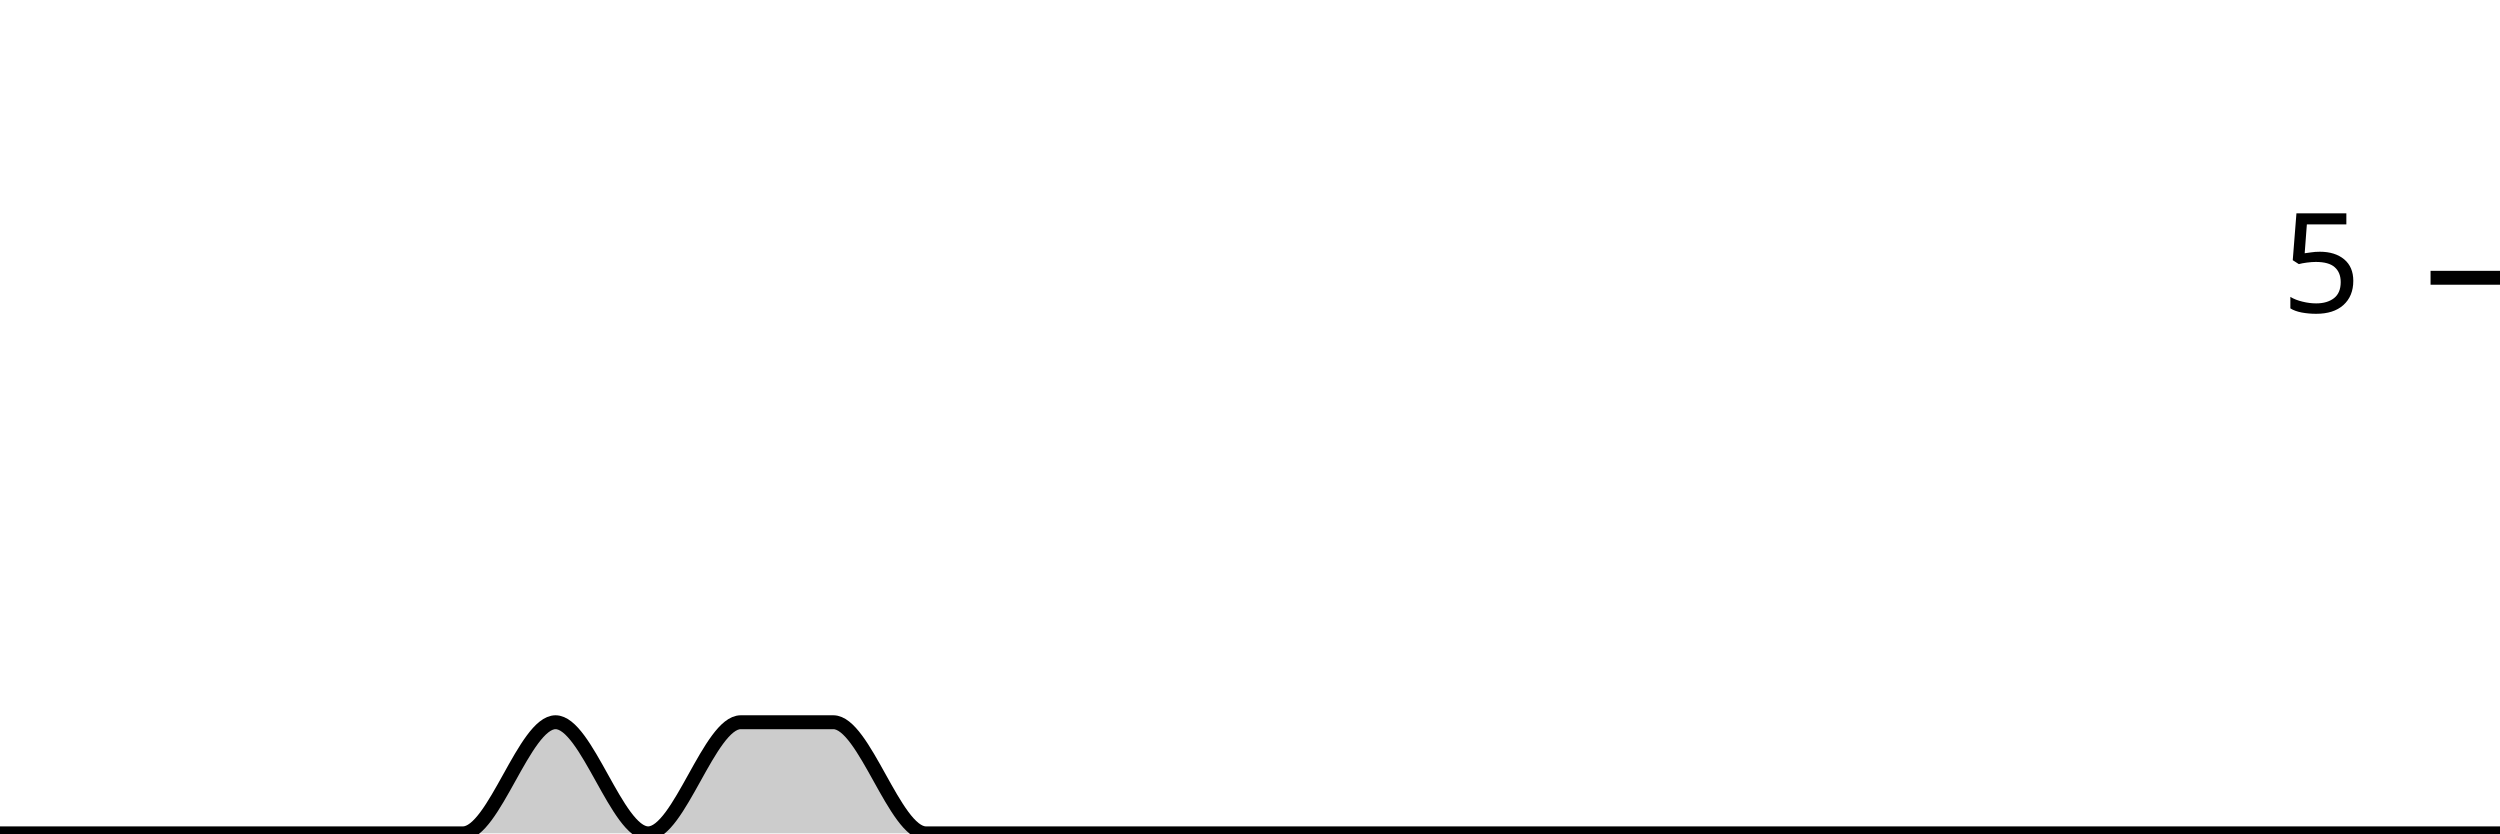
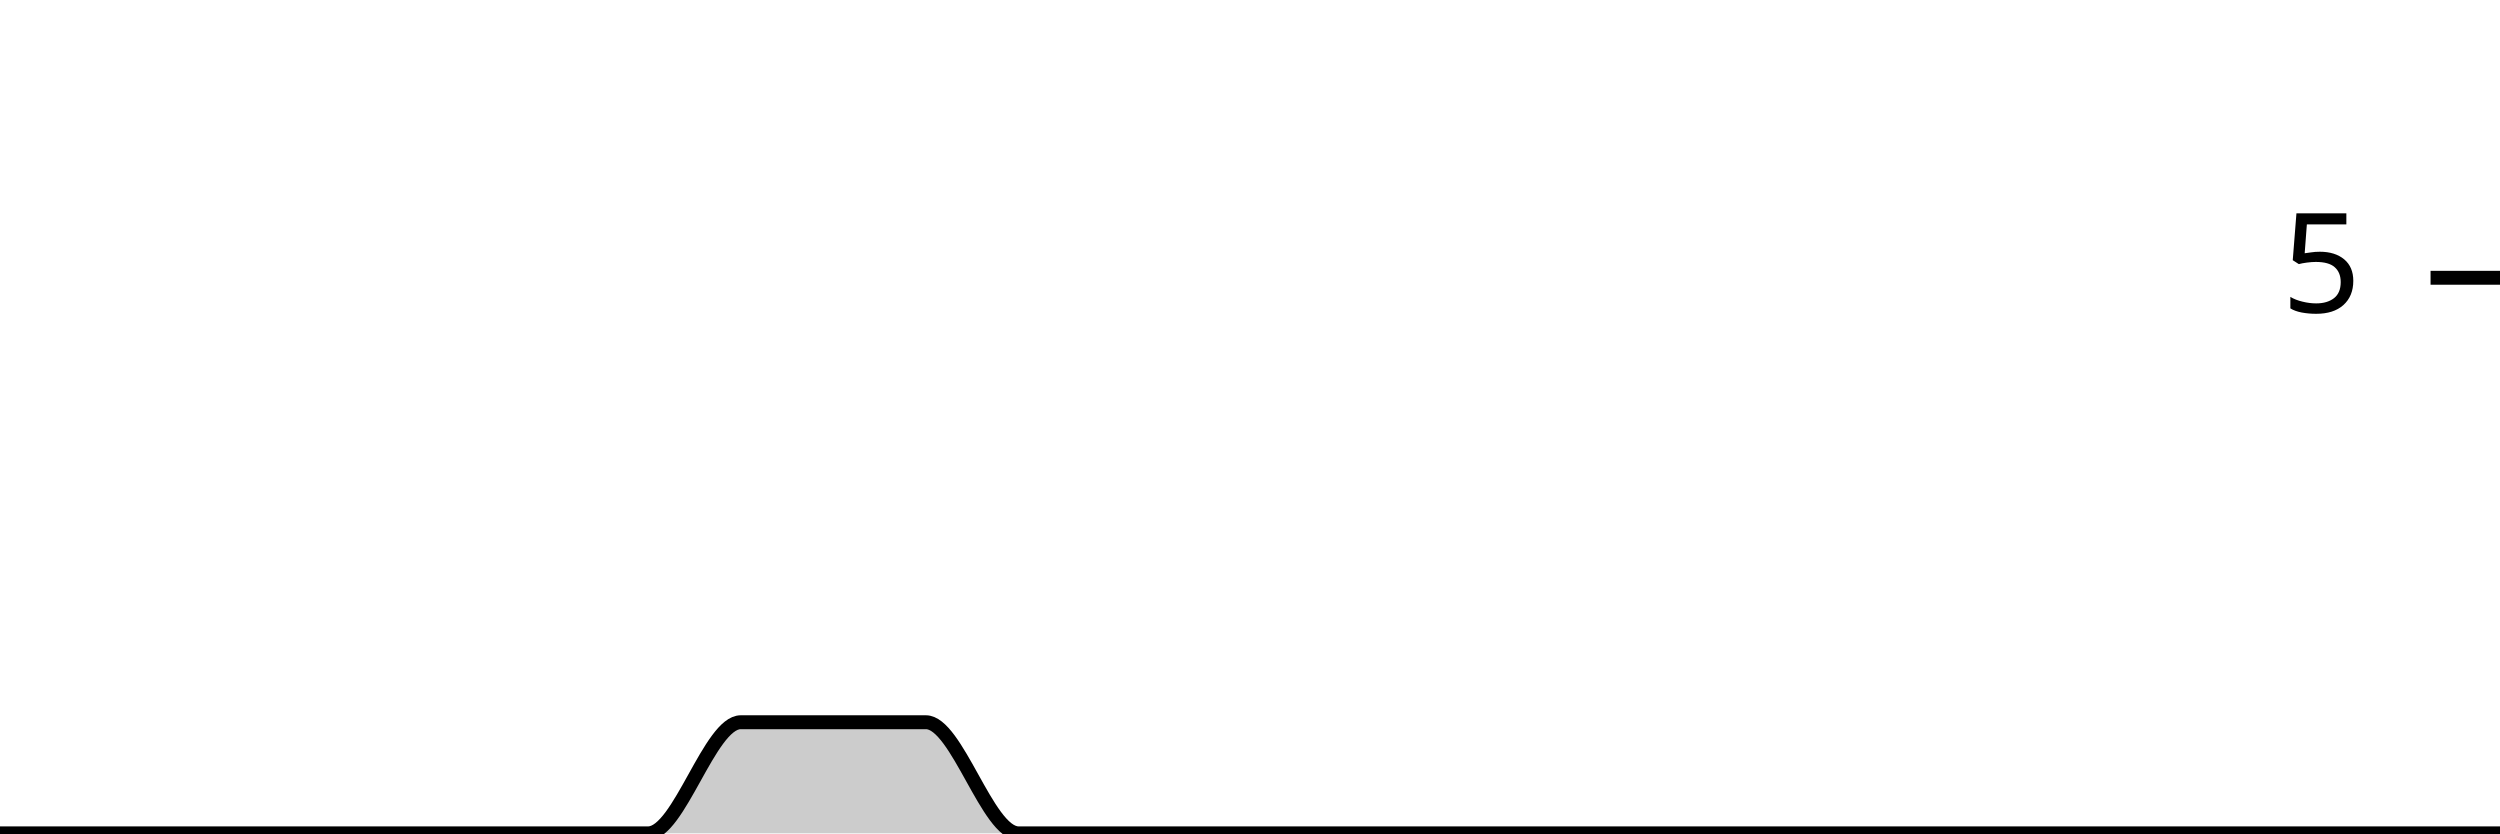
<svg xmlns="http://www.w3.org/2000/svg" viewBox="0 0 180 60">
  <g transform="translate(0,20)">
-     <path class="area" fill="rgba(0, 0, 0, 0.2)" d="M0,40C2.222,40,4.444,40,6.667,40C8.889,40,11.111,40,13.333,40C15.556,40,17.778,40,20,40C22.222,40,24.444,40,26.667,40C28.889,40,31.111,40,33.333,40C35.556,40,37.778,32,40,32C42.222,32,44.444,40,46.667,40C48.889,40,51.111,32,53.333,32C55.556,32,57.778,32,60,32C62.222,32,64.444,40,66.667,40C68.889,40,71.111,40,73.333,40C75.556,40,77.778,40,80,40C82.222,40,84.444,40,86.667,40C88.889,40,91.111,40,93.333,40C95.556,40,97.778,40,100,40C102.222,40,104.444,40,106.667,40C108.889,40,111.111,40,113.333,40C115.556,40,117.778,40,120,40C122.222,40,124.444,40,126.667,40C128.889,40,131.111,40,133.333,40C135.556,40,137.778,40,140,40C142.222,40,144.444,40,146.667,40C148.889,40,151.111,40,153.333,40C155.556,40,157.778,40,160,40C162.222,40,164.444,40,166.667,40C168.889,40,171.111,40,173.333,40C175.556,40,177.778,40,180,40L180,40C177.778,40,175.556,40,173.333,40C171.111,40,168.889,40,166.667,40C164.444,40,162.222,40,160,40C157.778,40,155.556,40,153.333,40C151.111,40,148.889,40,146.667,40C144.444,40,142.222,40,140,40C137.778,40,135.556,40,133.333,40C131.111,40,128.889,40,126.667,40C124.444,40,122.222,40,120,40C117.778,40,115.556,40,113.333,40C111.111,40,108.889,40,106.667,40C104.444,40,102.222,40,100,40C97.778,40,95.556,40,93.333,40C91.111,40,88.889,40,86.667,40C84.444,40,82.222,40,80,40C77.778,40,75.556,40,73.333,40C71.111,40,68.889,40,66.667,40C64.444,40,62.222,40,60,40C57.778,40,55.556,40,53.333,40C51.111,40,48.889,40,46.667,40C44.444,40,42.222,40,40,40C37.778,40,35.556,40,33.333,40C31.111,40,28.889,40,26.667,40C24.444,40,22.222,40,20,40C17.778,40,15.556,40,13.333,40C11.111,40,8.889,40,6.667,40C4.444,40,2.222,40,0,40Z" />
-     <path class="line" stroke="black" fill="none" d="M0,40C2.222,40,4.444,40,6.667,40C8.889,40,11.111,40,13.333,40C15.556,40,17.778,40,20,40C22.222,40,24.444,40,26.667,40C28.889,40,31.111,40,33.333,40C35.556,40,37.778,32,40,32C42.222,32,44.444,40,46.667,40C48.889,40,51.111,32,53.333,32C55.556,32,57.778,32,60,32C62.222,32,64.444,40,66.667,40C68.889,40,71.111,40,73.333,40C75.556,40,77.778,40,80,40C82.222,40,84.444,40,86.667,40C88.889,40,91.111,40,93.333,40C95.556,40,97.778,40,100,40C102.222,40,104.444,40,106.667,40C108.889,40,111.111,40,113.333,40C115.556,40,117.778,40,120,40C122.222,40,124.444,40,126.667,40C128.889,40,131.111,40,133.333,40C135.556,40,137.778,40,140,40C142.222,40,144.444,40,146.667,40C148.889,40,151.111,40,153.333,40C155.556,40,157.778,40,160,40C162.222,40,164.444,40,166.667,40C168.889,40,171.111,40,173.333,40C175.556,40,177.778,40,180,40" />
+     <path class="area" fill="rgba(0, 0, 0, 0.2)" d="M0,40C2.222,40,4.444,40,6.667,40C8.889,40,11.111,40,13.333,40C15.556,40,17.778,40,20,40C22.222,40,24.444,40,26.667,40C28.889,40,31.111,40,33.333,40C35.556,40,37.778,40,40,40C42.222,40,44.444,40,46.667,40C48.889,40,51.111,32,53.333,32C55.556,32,57.778,32,60,32C62.222,32,64.444,32,66.667,32C68.889,32,71.111,40,73.333,40C75.556,40,77.778,40,80,40C82.222,40,84.444,40,86.667,40C88.889,40,91.111,40,93.333,40C95.556,40,97.778,40,100,40C102.222,40,104.444,40,106.667,40C108.889,40,111.111,40,113.333,40C115.556,40,117.778,40,120,40C122.222,40,124.444,40,126.667,40C128.889,40,131.111,40,133.333,40C135.556,40,137.778,40,140,40C142.222,40,144.444,40,146.667,40C148.889,40,151.111,40,153.333,40C155.556,40,157.778,40,160,40C162.222,40,164.444,40,166.667,40C168.889,40,171.111,40,173.333,40C175.556,40,177.778,40,180,40L180,40C177.778,40,175.556,40,173.333,40C171.111,40,168.889,40,166.667,40C164.444,40,162.222,40,160,40C157.778,40,155.556,40,153.333,40C151.111,40,148.889,40,146.667,40C144.444,40,142.222,40,140,40C137.778,40,135.556,40,133.333,40C131.111,40,128.889,40,126.667,40C124.444,40,122.222,40,120,40C117.778,40,115.556,40,113.333,40C111.111,40,108.889,40,106.667,40C104.444,40,102.222,40,100,40C97.778,40,95.556,40,93.333,40C91.111,40,88.889,40,86.667,40C84.444,40,82.222,40,80,40C77.778,40,75.556,40,73.333,40C71.111,40,68.889,40,66.667,40C64.444,40,62.222,40,60,40C57.778,40,55.556,40,53.333,40C51.111,40,48.889,40,46.667,40C44.444,40,42.222,40,40,40C37.778,40,35.556,40,33.333,40C31.111,40,28.889,40,26.667,40C24.444,40,22.222,40,20,40C17.778,40,15.556,40,13.333,40C11.111,40,8.889,40,6.667,40C4.444,40,2.222,40,0,40Z" />
+     <path class="line" stroke="black" fill="none" d="M0,40C2.222,40,4.444,40,6.667,40C8.889,40,11.111,40,13.333,40C15.556,40,17.778,40,20,40C22.222,40,24.444,40,26.667,40C28.889,40,31.111,40,33.333,40C35.556,40,37.778,40,40,40C42.222,40,44.444,40,46.667,40C48.889,40,51.111,32,53.333,32C55.556,32,57.778,32,60,32C62.222,32,64.444,32,66.667,32C68.889,32,71.111,40,73.333,40C75.556,40,77.778,40,80,40C82.222,40,84.444,40,86.667,40C88.889,40,91.111,40,93.333,40C95.556,40,97.778,40,100,40C102.222,40,104.444,40,106.667,40C108.889,40,111.111,40,113.333,40C115.556,40,117.778,40,120,40C122.222,40,124.444,40,126.667,40C128.889,40,131.111,40,133.333,40C135.556,40,137.778,40,140,40C142.222,40,144.444,40,146.667,40C148.889,40,151.111,40,153.333,40C155.556,40,157.778,40,160,40C162.222,40,164.444,40,166.667,40C168.889,40,171.111,40,173.333,40C175.556,40,177.778,40,180,40" />
    <path class="axis-ceiling" stroke-width="1" stroke="black" fill="none" d="M175,0L180,0" />
    <text class="axis-ceiling-label" font-family="sans-serif" text-anchor="end" font-size="10px" x="170" y="2.5">5</text>
  </g>
</svg>
